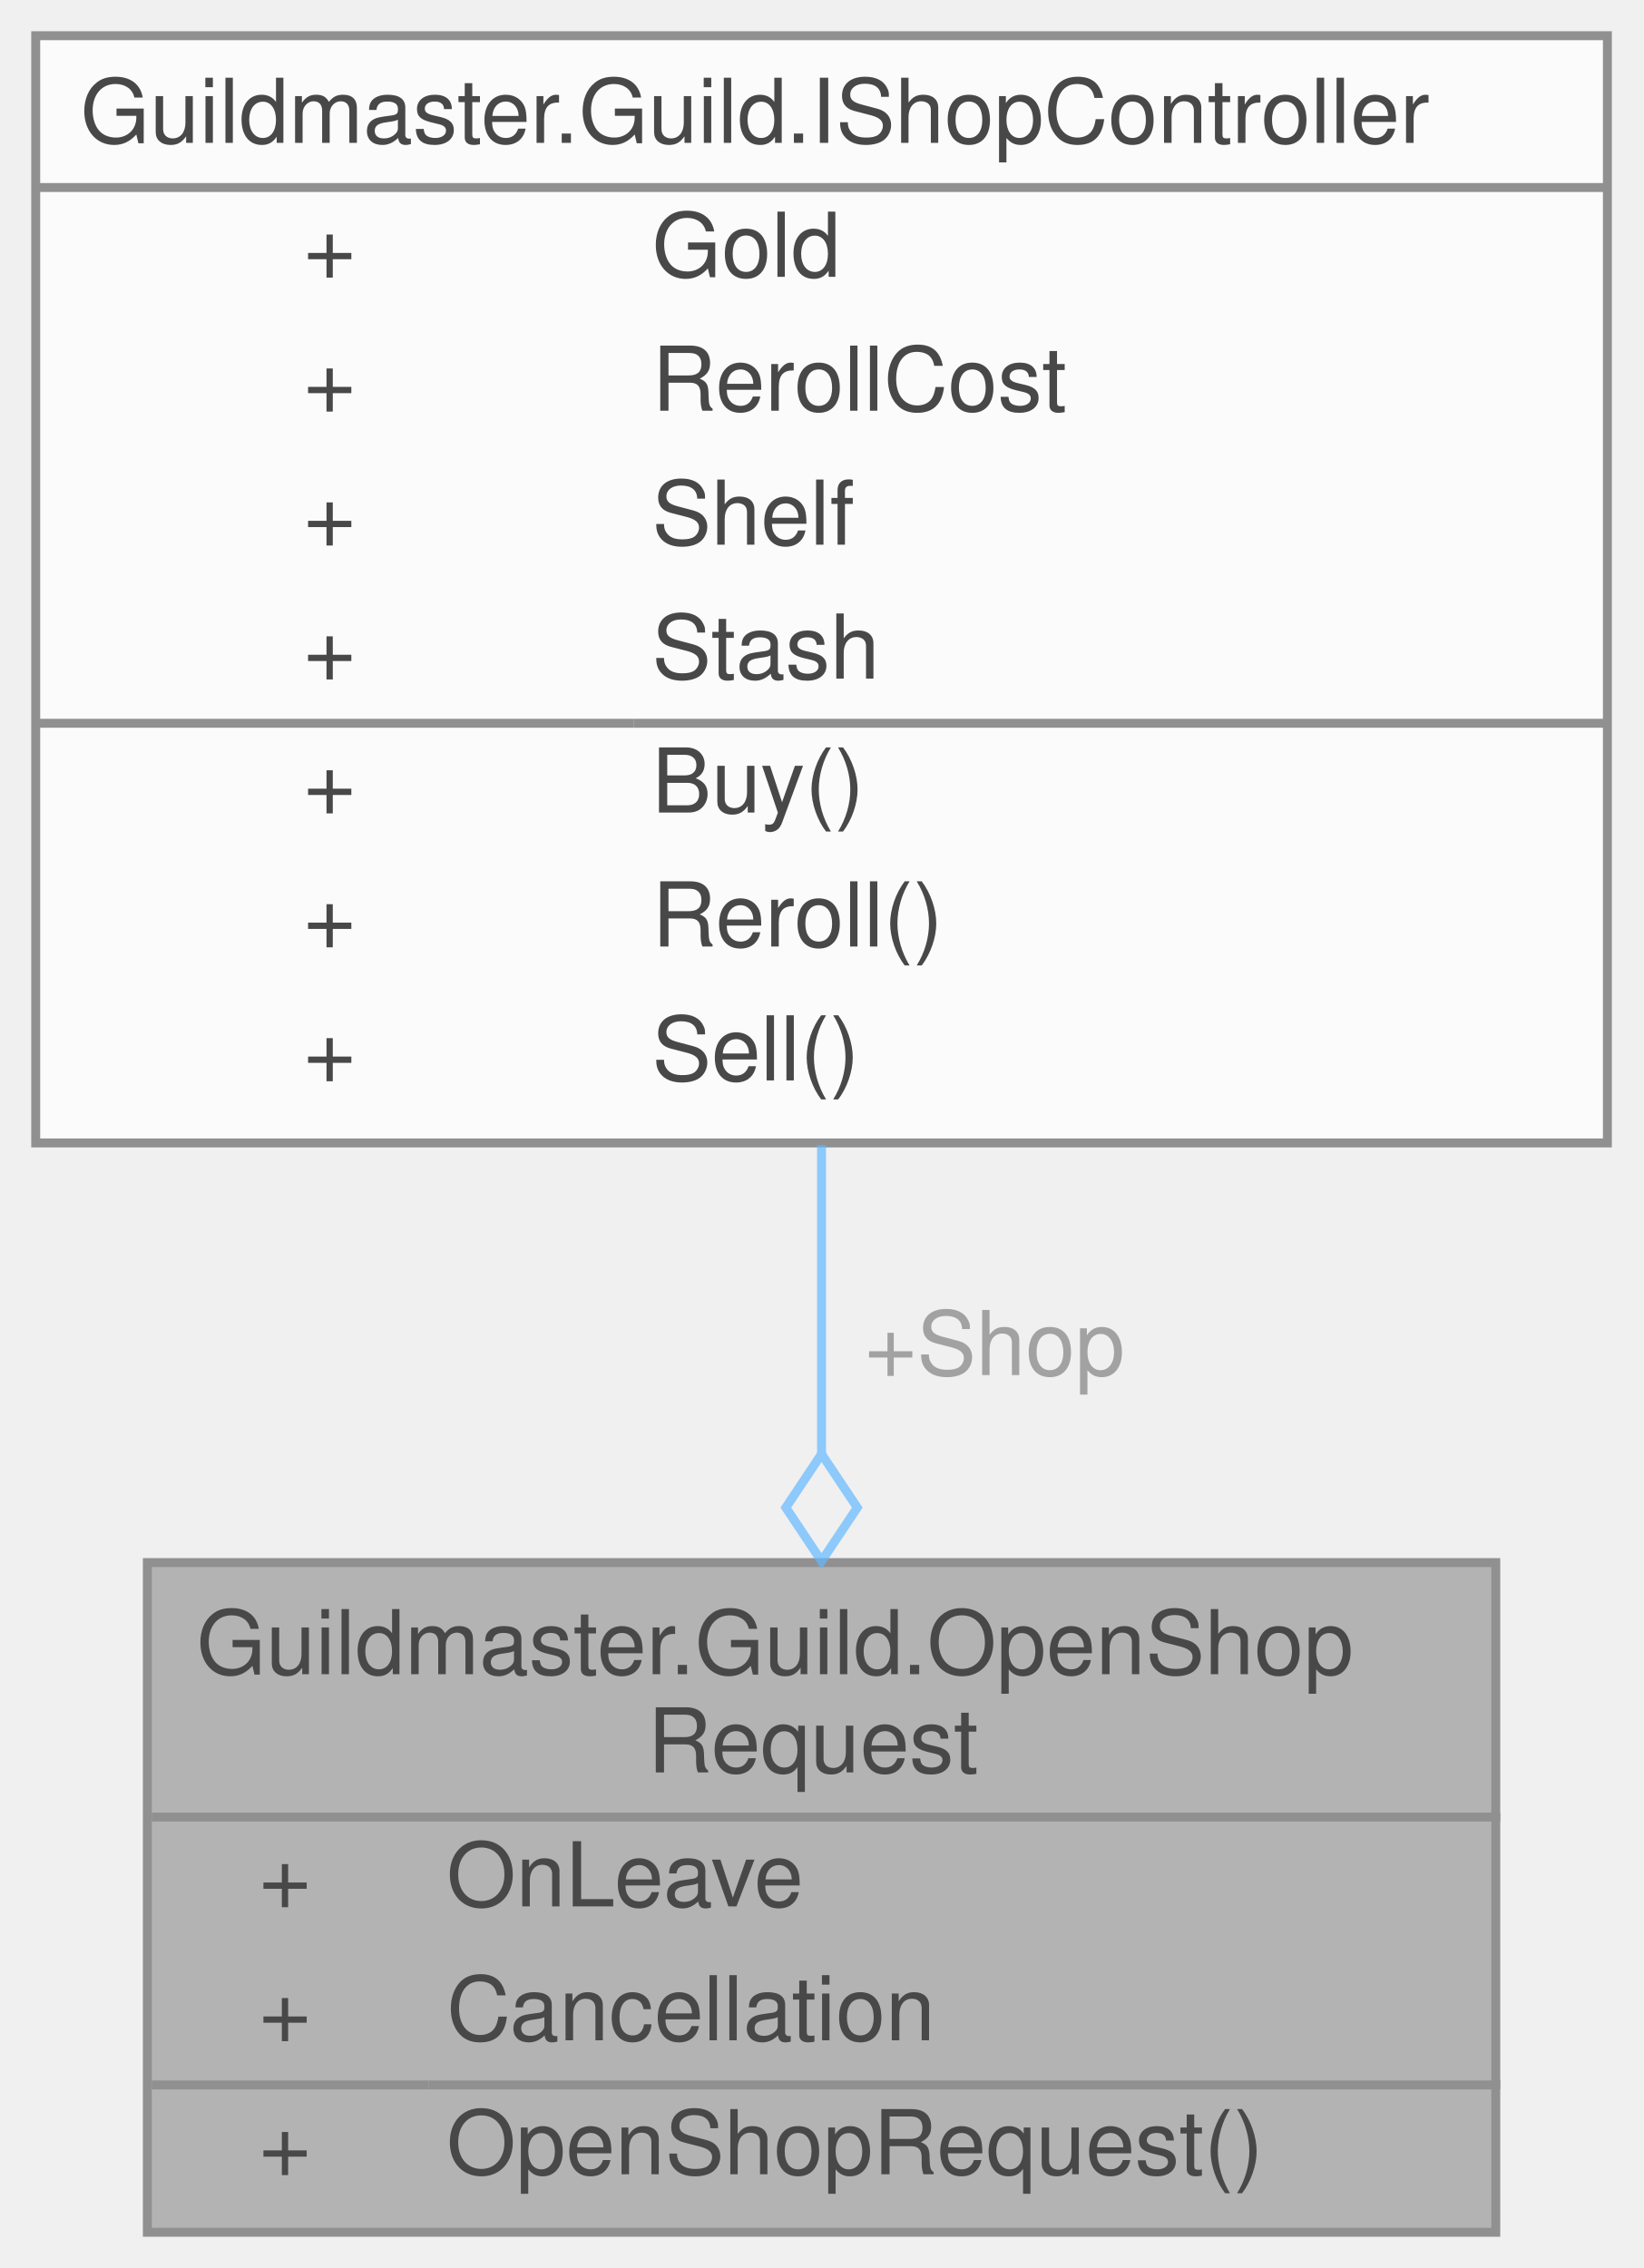
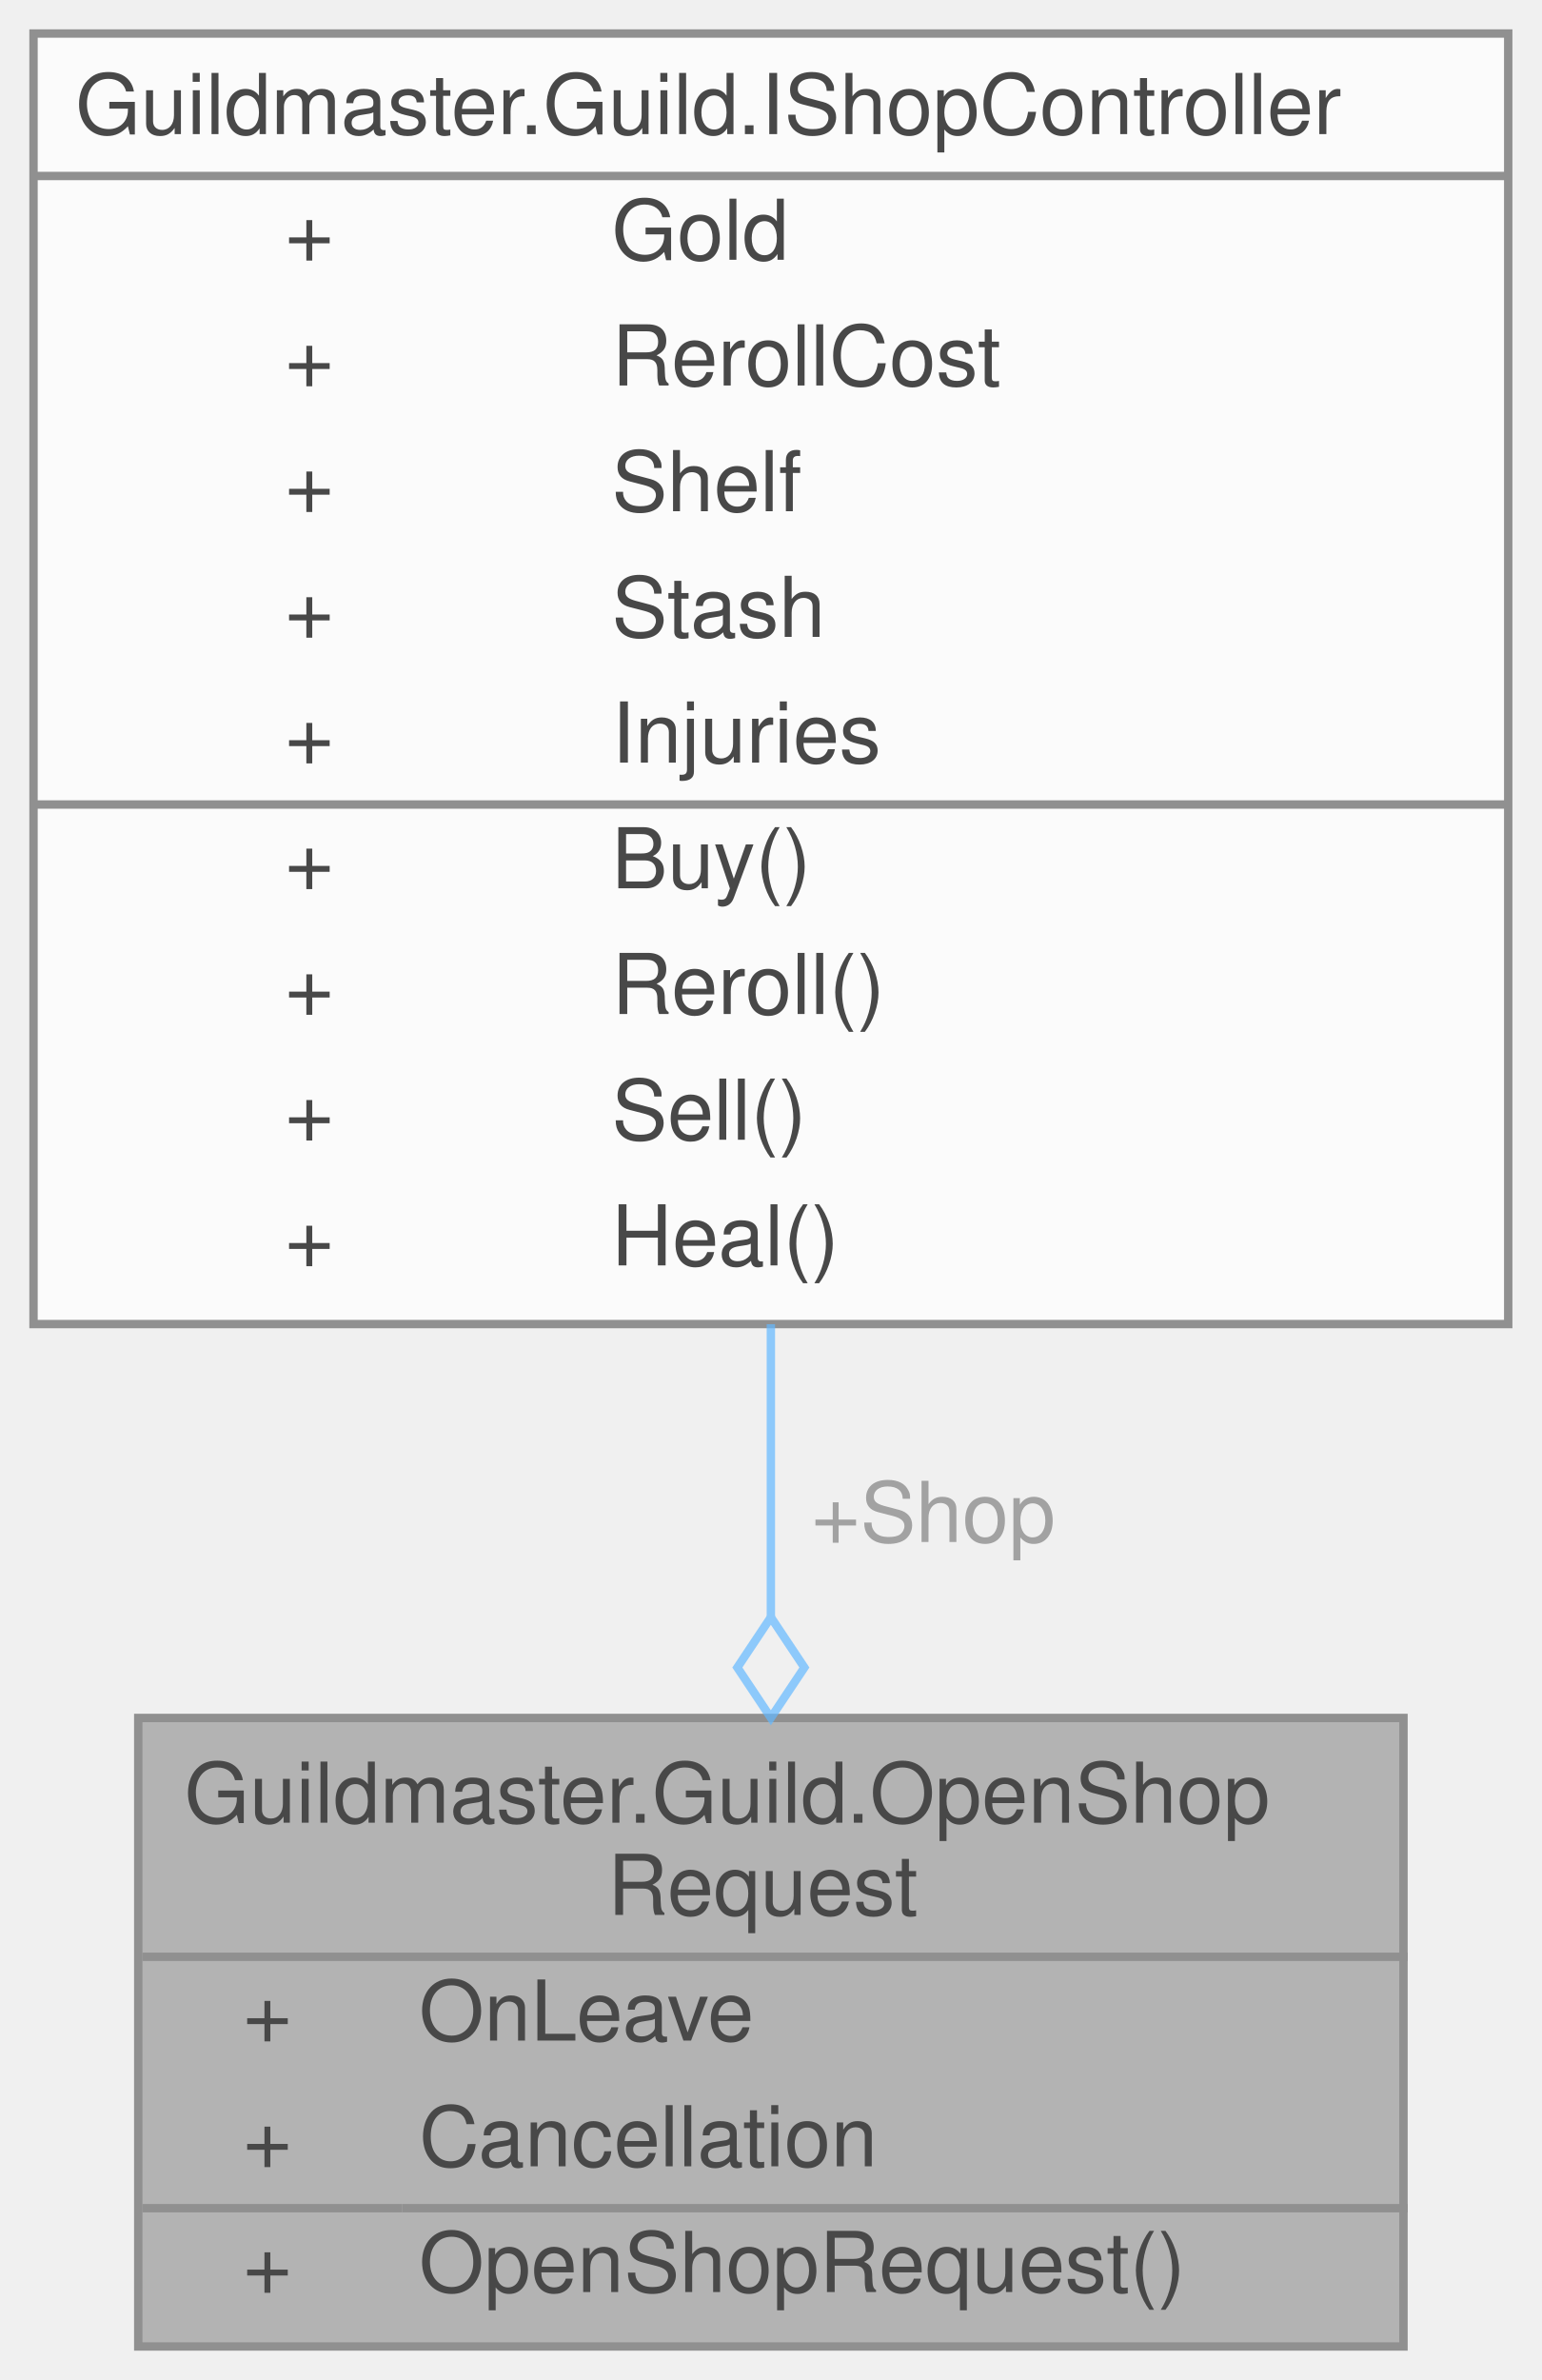
- <svg xmlns="http://www.w3.org/2000/svg" xmlns:xlink="http://www.w3.org/1999/xlink" width="184pt" height="254pt" viewBox="0.00 0.00 184.00 254.00">
+ <svg xmlns="http://www.w3.org/2000/svg" xmlns:xlink="http://www.w3.org/1999/xlink" width="184pt" height="284pt" viewBox="0.00 0.00 184.00 284.00">
  <svg id="main" version="1.1" xml:space="preserve">
    <style type="text/css">
.node, .edge {opacity: 0.7;}
.node.selected, .edge.selected {opacity: 1;}
.edge:hover path { stroke: red; }
.edge:hover polygon { stroke: red; fill: red; }
</style>
    <svg id="graph" class="graph">
-       <g id="graph0" class="graph" transform="scale(1 1) rotate(0) translate(4 250)">
+       <g id="graph0" class="graph" transform="scale(1 1) rotate(0) translate(4 280)">
        <g id="Node000001" class="node">
          <g id="a_Node000001">
            <a xlink:title="Запрос открыть экран магазина (план B2).">
              <polygon fill="#999999" stroke="transparent" points="163.5,-75 12.5,-75 12.5,0 163.5,0 163.5,-75" />
              <text text-anchor="start" x="18" y="-62.5" font-family="Helvetica,sans-Serif" font-size="10.00">Guildmaster.Guild.OpenShop</text>
              <text text-anchor="start" x="68.5" y="-51.5" font-family="Helvetica,sans-Serif" font-size="10.00">Request</text>
              <text text-anchor="start" x="25" y="-36.5" font-family="Helvetica,sans-Serif" font-size="10.00">+</text>
              <text text-anchor="start" x="46" y="-36.5" font-family="Helvetica,sans-Serif" font-size="10.00">OnLeave</text>
              <text text-anchor="start" x="25" y="-21.5" font-family="Helvetica,sans-Serif" font-size="10.00">+</text>
              <text text-anchor="start" x="46" y="-21.5" font-family="Helvetica,sans-Serif" font-size="10.00">Cancellation</text>
              <text text-anchor="start" x="25" y="-6.5" font-family="Helvetica,sans-Serif" font-size="10.00">+</text>
              <text text-anchor="start" x="46" y="-6.5" font-family="Helvetica,sans-Serif" font-size="10.00">OpenShopRequest()</text>
              <polygon fill="#666666" stroke="#666666" points="13,-46.5 13,-46.5 164,-46.5 164,-46.5 13,-46.5" />
              <polygon fill="#666666" stroke="#666666" points="13,-16.5 13,-16.5 44,-16.5 44,-16.5 13,-16.5" />
              <polygon fill="#666666" stroke="#666666" points="44,-16.5 44,-16.5 164,-16.5 164,-16.5 44,-16.5" />
              <polygon fill="none" stroke="#666666" points="12.5,0 12.5,-75 163.5,-75 163.5,0 12.5,0" />
            </a>
          </g>
        </g>
        <g id="Node000002" class="node">
          <g id="a_Node000002">
            <a xlink:href="interfaceGuildmaster_1_1Guild_1_1IShopController.html" target="_top" xlink:title="Контракт магазина (план [[act-map-run-loop]] §4 B2).">
-               <polygon fill="white" stroke="transparent" points="176,-246 0,-246 0,-122 176,-122 176,-246" />
-               <text text-anchor="start" x="5" y="-234" font-family="Helvetica,sans-Serif" font-size="10.00">Guildmaster.Guild.IShopController</text>
+               <polygon fill="white" stroke="transparent" points="176,-276 0,-276 0,-122 176,-122 176,-276" />
+               <text text-anchor="start" x="5" y="-264" font-family="Helvetica,sans-Serif" font-size="10.00">Guildmaster.Guild.IShopController</text>
+               <text text-anchor="start" x="30" y="-249" font-family="Helvetica,sans-Serif" font-size="10.00">+</text>
+               <text text-anchor="start" x="69" y="-249" font-family="Helvetica,sans-Serif" font-size="10.00">Gold</text>
+               <text text-anchor="start" x="30" y="-234" font-family="Helvetica,sans-Serif" font-size="10.00">+</text>
+               <text text-anchor="start" x="69" y="-234" font-family="Helvetica,sans-Serif" font-size="10.00">RerollCost</text>
              <text text-anchor="start" x="30" y="-219" font-family="Helvetica,sans-Serif" font-size="10.00">+</text>
-               <text text-anchor="start" x="69" y="-219" font-family="Helvetica,sans-Serif" font-size="10.00">Gold</text>
+               <text text-anchor="start" x="69" y="-219" font-family="Helvetica,sans-Serif" font-size="10.00">Shelf</text>
              <text text-anchor="start" x="30" y="-204" font-family="Helvetica,sans-Serif" font-size="10.00">+</text>
-               <text text-anchor="start" x="69" y="-204" font-family="Helvetica,sans-Serif" font-size="10.00">RerollCost</text>
+               <text text-anchor="start" x="69" y="-204" font-family="Helvetica,sans-Serif" font-size="10.00">Stash</text>
              <text text-anchor="start" x="30" y="-189" font-family="Helvetica,sans-Serif" font-size="10.00">+</text>
-               <text text-anchor="start" x="69" y="-189" font-family="Helvetica,sans-Serif" font-size="10.00">Shelf</text>
+               <text text-anchor="start" x="69" y="-189" font-family="Helvetica,sans-Serif" font-size="10.00">Injuries</text>
              <text text-anchor="start" x="30" y="-174" font-family="Helvetica,sans-Serif" font-size="10.00">+</text>
-               <text text-anchor="start" x="69" y="-174" font-family="Helvetica,sans-Serif" font-size="10.00">Stash</text>
+               <text text-anchor="start" x="69" y="-174" font-family="Helvetica,sans-Serif" font-size="10.00">Buy()</text>
              <text text-anchor="start" x="30" y="-159" font-family="Helvetica,sans-Serif" font-size="10.00">+</text>
-               <text text-anchor="start" x="69" y="-159" font-family="Helvetica,sans-Serif" font-size="10.00">Buy()</text>
+               <text text-anchor="start" x="69" y="-159" font-family="Helvetica,sans-Serif" font-size="10.00">Reroll()</text>
              <text text-anchor="start" x="30" y="-144" font-family="Helvetica,sans-Serif" font-size="10.00">+</text>
-               <text text-anchor="start" x="69" y="-144" font-family="Helvetica,sans-Serif" font-size="10.00">Reroll()</text>
+               <text text-anchor="start" x="69" y="-144" font-family="Helvetica,sans-Serif" font-size="10.00">Sell()</text>
              <text text-anchor="start" x="30" y="-129" font-family="Helvetica,sans-Serif" font-size="10.00">+</text>
-               <text text-anchor="start" x="69" y="-129" font-family="Helvetica,sans-Serif" font-size="10.00">Sell()</text>
-               <polygon fill="#666666" stroke="#666666" points="0,-229 0,-229 176,-229 176,-229 0,-229" />
-               <polygon fill="#666666" stroke="#666666" points="0,-169 0,-169 67,-169 67,-169 0,-169" />
-               <polygon fill="#666666" stroke="#666666" points="67,-169 67,-169 176,-169 176,-169 67,-169" />
-               <polygon fill="none" stroke="#666666" points="0,-122 0,-246 176,-246 176,-122 0,-122" />
+               <text text-anchor="start" x="69" y="-129" font-family="Helvetica,sans-Serif" font-size="10.00">Heal()</text>
+               <polygon fill="#666666" stroke="#666666" points="0,-259 0,-259 176,-259 176,-259 0,-259" />
+               <polygon fill="#666666" stroke="#666666" points="0,-184 0,-184 67,-184 67,-184 0,-184" />
+               <polygon fill="#666666" stroke="#666666" points="67,-184 67,-184 176,-184 176,-184 67,-184" />
+               <polygon fill="none" stroke="#666666" points="0,-122 0,-276 176,-276 176,-122 0,-122" />
            </a>
          </g>
        </g>
        <g id="edge1_Node000001_Node000002" class="edge">
          <g id="a_edge1_Node000001_Node000002">
            <a xlink:title=" ">
-               <path fill="none" stroke="#63b8ff" d="M88,-121.72C88,-110.21 88,-98.31 88,-87.25" />
-               <polygon fill="none" stroke="#63b8ff" points="88,-87.16 84,-81.16 88,-75.16 92,-81.16 88,-87.16" />
+               <path fill="none" stroke="#63b8ff" d="M88,-121.99C88,-110.09 88,-98.09 88,-87.04" />
+               <polygon fill="none" stroke="#63b8ff" points="88,-87.02 84,-81.02 88,-75.02 92,-81.02 88,-87.02" />
            </a>
          </g>
          <text text-anchor="middle" x="106" y="-96" font-family="Helvetica,sans-Serif" font-size="10.00" fill="grey"> +Shop</text>
        </g>
      </g>
    </svg>
  </svg>
  <style type="text/css">

[data-mouse-over-selected='false'] { opacity: 0.7; }
[data-mouse-over-selected='true']  { opacity: 1.0; }

</style>
</svg>
